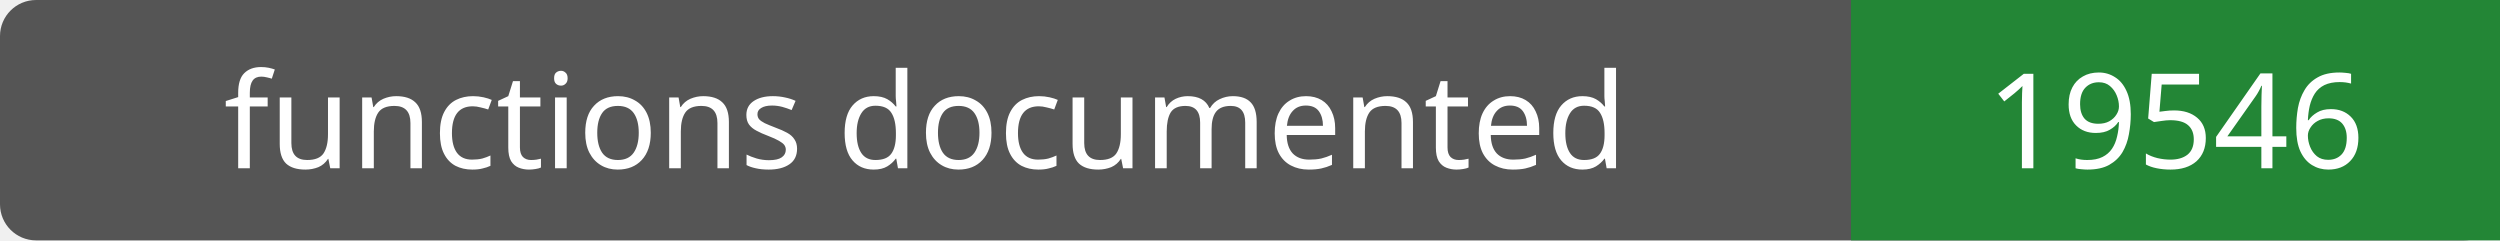
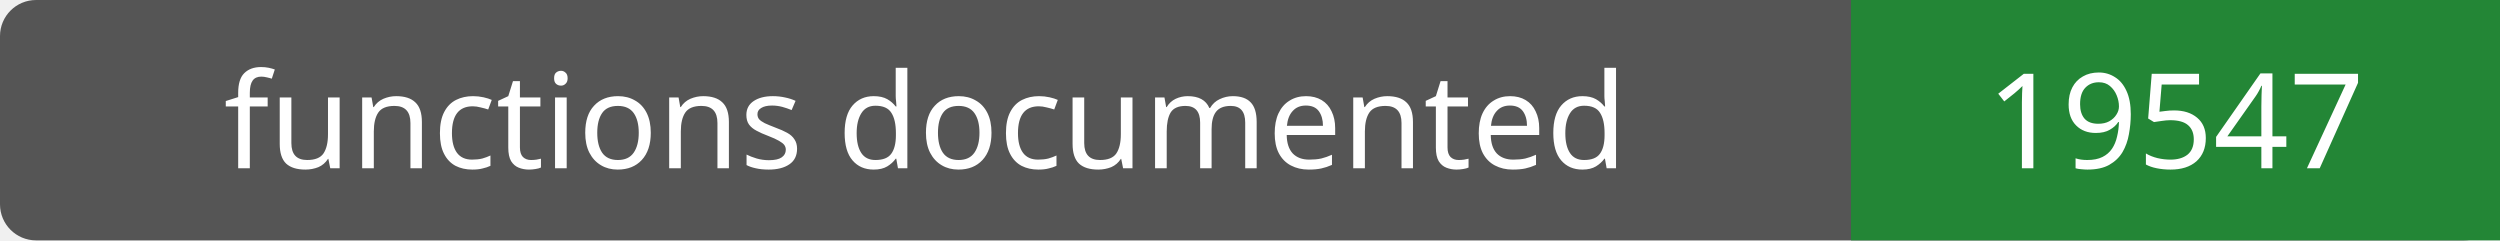
- <svg xmlns="http://www.w3.org/2000/svg" width="208" height="20" role="img" aria-label="functions documented: 19546">
+ <svg xmlns="http://www.w3.org/2000/svg" width="208" height="20" role="img" aria-label="functions documented: 19547">
  <rect width="208" height="20" rx="3" fill="#555" />
  <path fill="#238636" d="M154 0h54v20H154z" />
  <g fill="#fff" text-anchor="middle" font-family="Verdana,sans-serif" font-size="11">
    <text x="77.0" y="14">functions documented</text>
-     <text x="181.0" y="14">19546</text>
+     <text x="181.0" y="14">19547</text>
  </g>
</svg>
